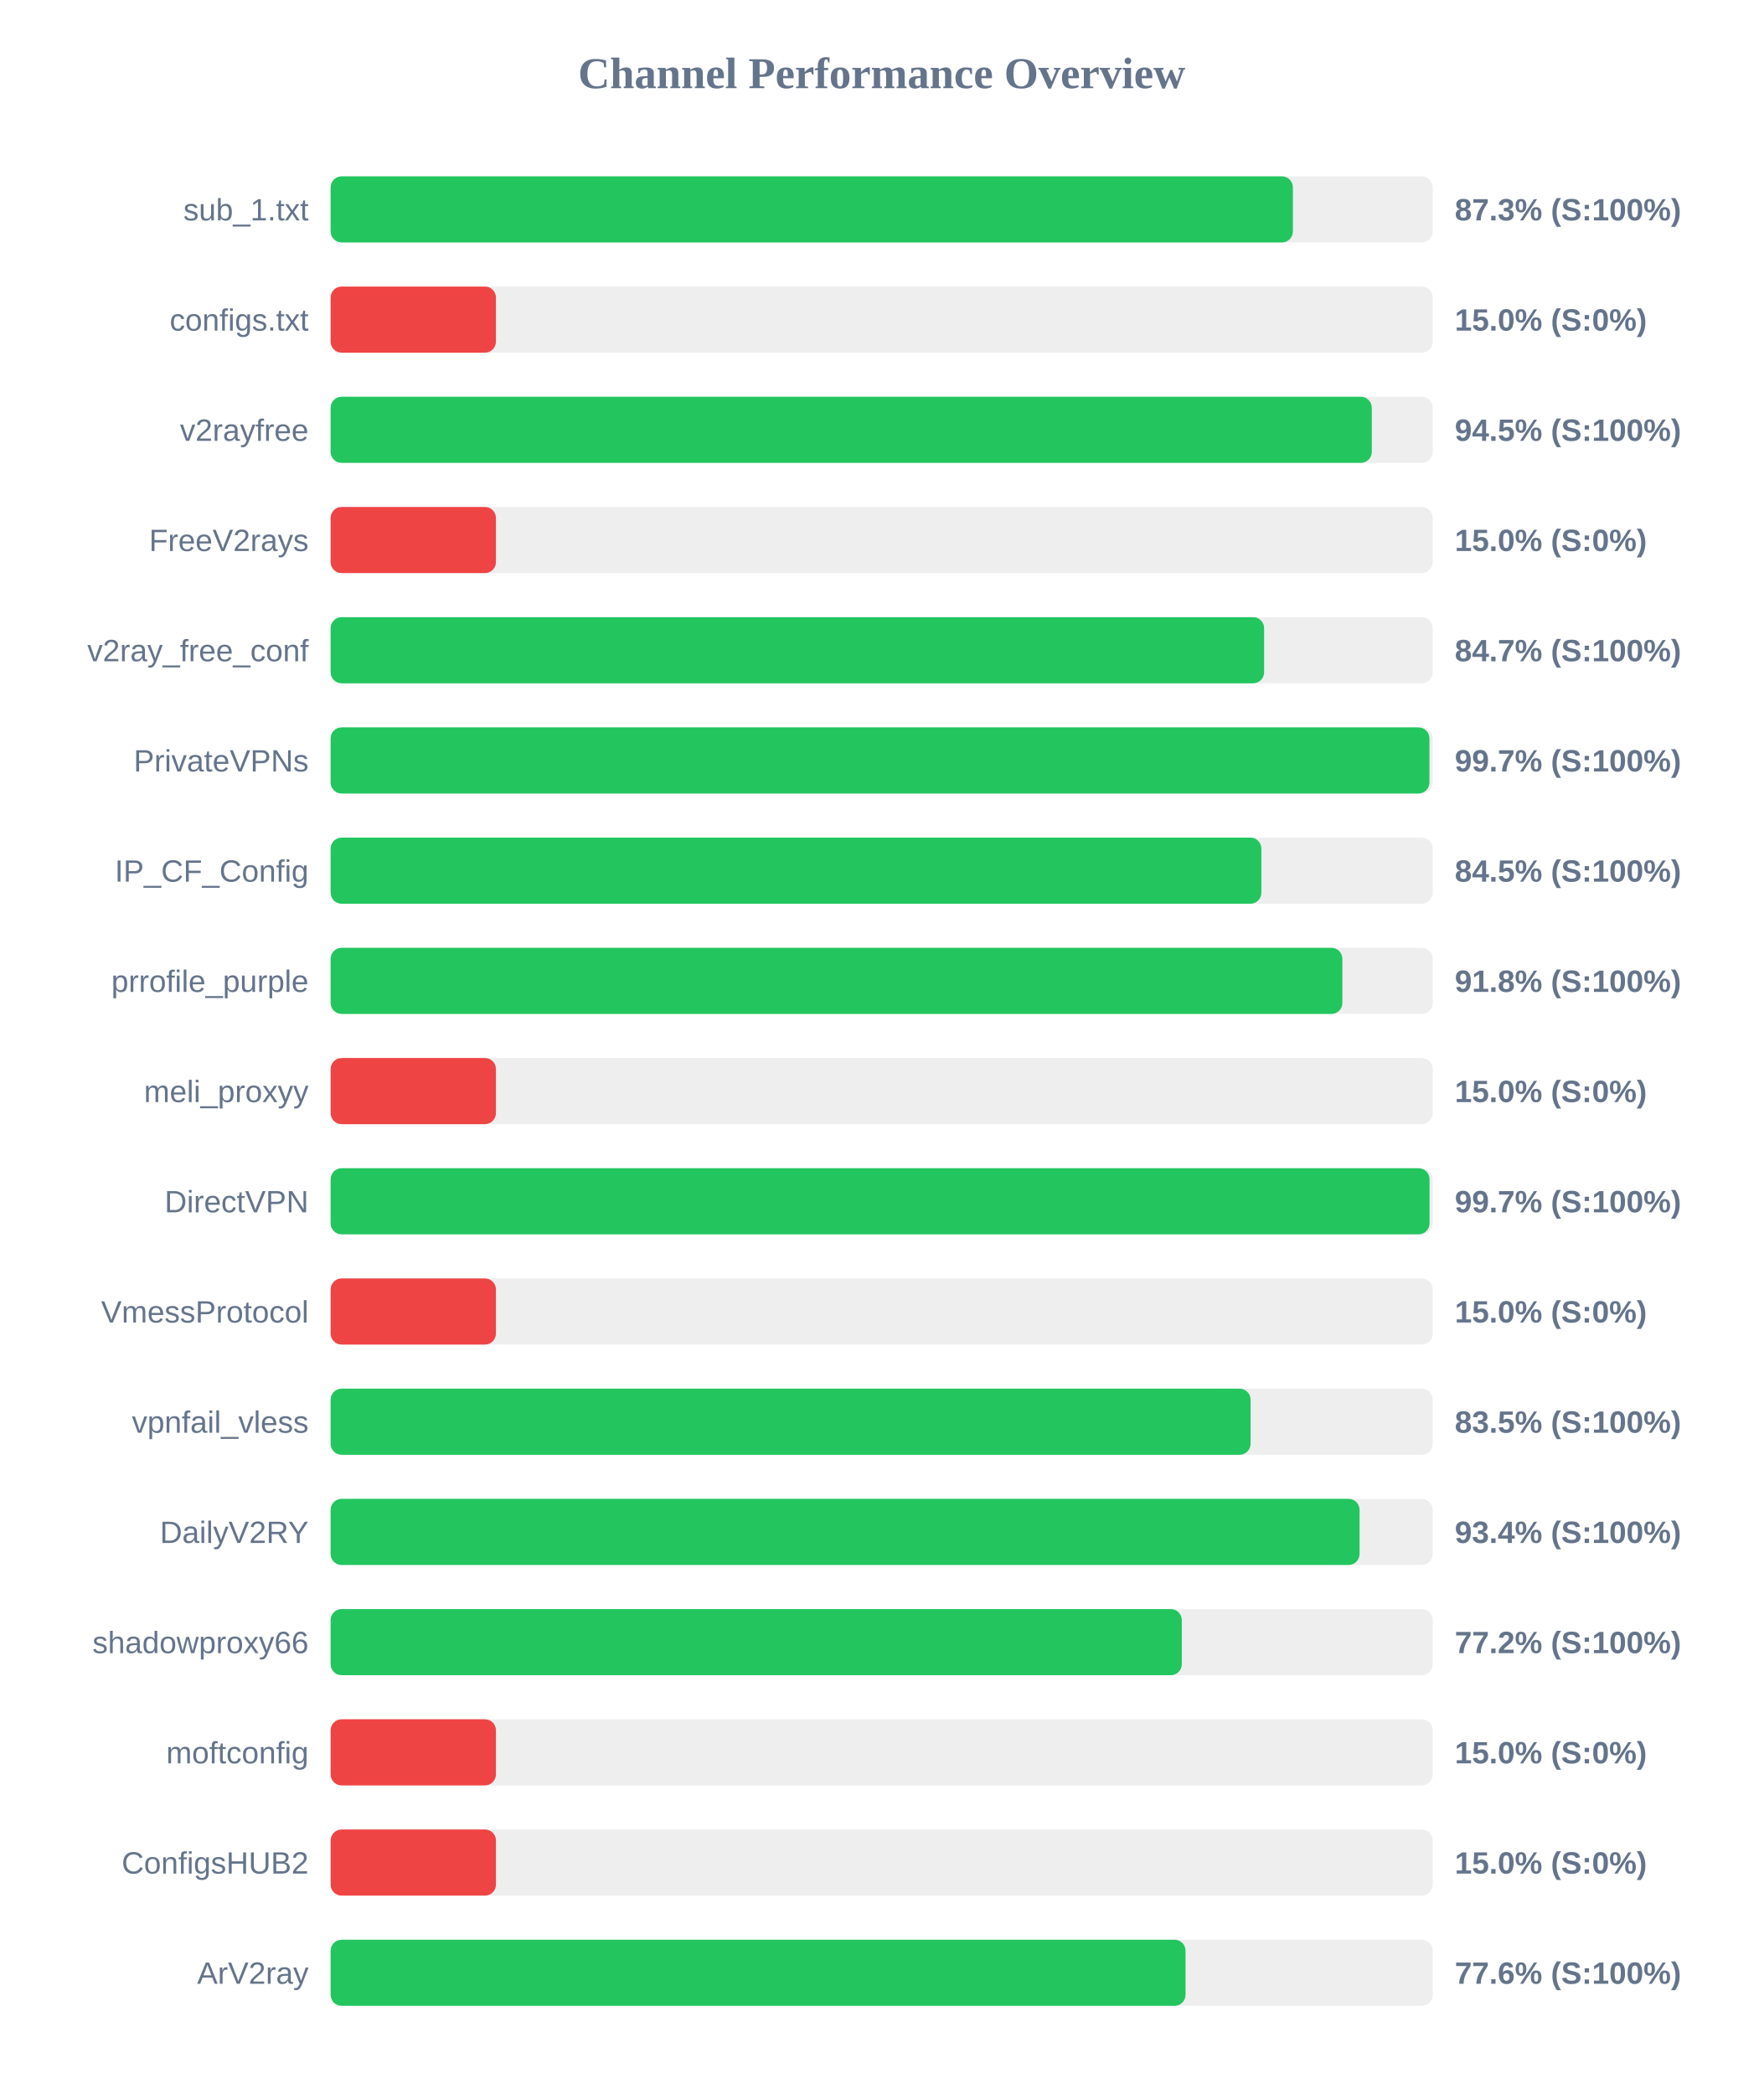
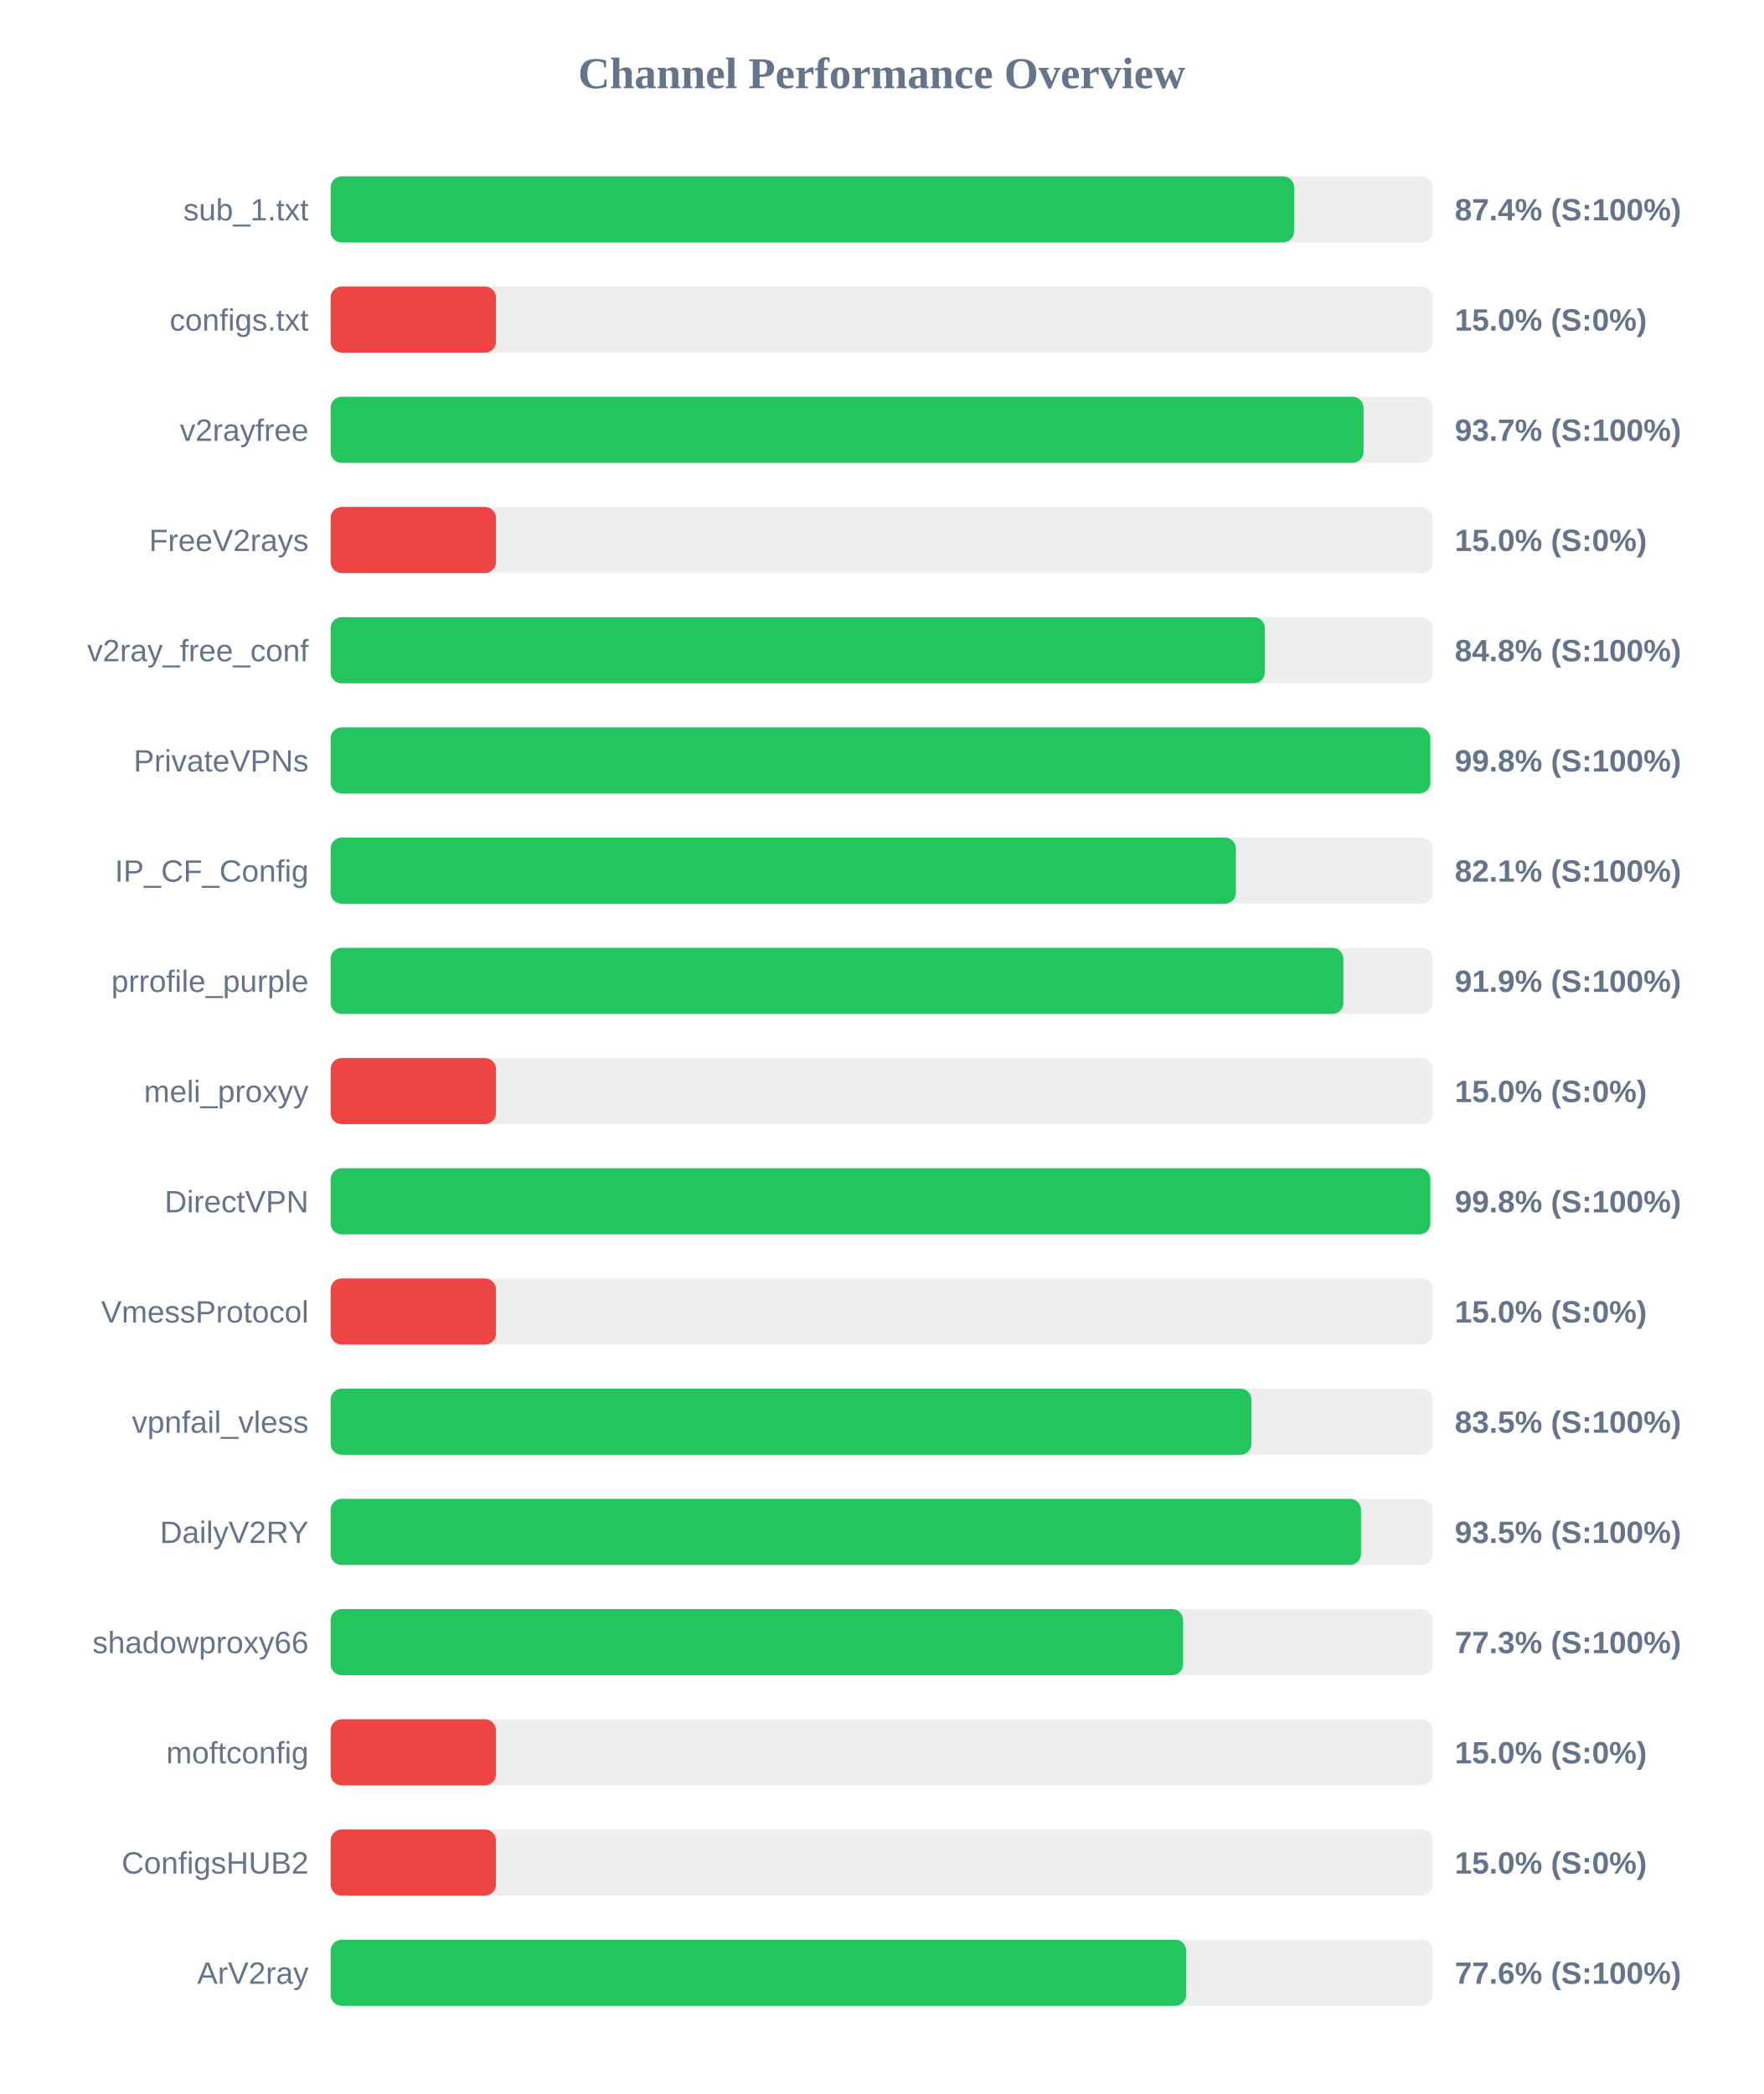
<svg xmlns="http://www.w3.org/2000/svg" width="800" height="950" version="1.1">
  <style>
        .row { font: 14px Arial; fill: #64748b; }
        .score { font: bold 14px Arial; fill: #64748b; }
    </style>
  <text x="400" y="40" text-anchor="middle" font-size="20px" font-weight="bold" fill="#64748b">Channel Performance Overview</text>
  <rect x="150" y="80" width="500" height="30" fill="#eee" rx="5" />
-   <rect x="150" y="80" width="436.55" height="30" fill="#22c55e" rx="5" />
+   <rect x="150" y="80" width="437.1" height="30" fill="#22c55e" rx="5" />
  <text x="140" y="100" text-anchor="end" class="row">sub_1.txt</text>
-   <text x="660" y="100" text-anchor="start" class="score">87.3% (S:100%)</text>
+   <text x="660" y="100" text-anchor="start" class="score">87.4% (S:100%)</text>
  <rect x="150" y="130" width="500" height="30" fill="#eee" rx="5" />
  <rect x="150" y="130" width="75.0" height="30" fill="#ef4444" rx="5" />
  <text x="140" y="150" text-anchor="end" class="row">configs.txt</text>
  <text x="660" y="150" text-anchor="start" class="score">15.0% (S:0%)</text>
  <rect x="150" y="180" width="500" height="30" fill="#eee" rx="5" />
-   <rect x="150" y="180" width="472.35" height="30" fill="#22c55e" rx="5" />
+   <rect x="150" y="180" width="468.6" height="30" fill="#22c55e" rx="5" />
  <text x="140" y="200" text-anchor="end" class="row">v2rayfree</text>
-   <text x="660" y="200" text-anchor="start" class="score">94.5% (S:100%)</text>
+   <text x="660" y="200" text-anchor="start" class="score">93.7% (S:100%)</text>
  <rect x="150" y="230" width="500" height="30" fill="#eee" rx="5" />
  <rect x="150" y="230" width="75.0" height="30" fill="#ef4444" rx="5" />
  <text x="140" y="250" text-anchor="end" class="row">FreeV2rays</text>
  <text x="660" y="250" text-anchor="start" class="score">15.0% (S:0%)</text>
  <rect x="150" y="280" width="500" height="30" fill="#eee" rx="5" />
-   <rect x="150" y="280" width="423.5" height="30" fill="#22c55e" rx="5" />
+   <rect x="150" y="280" width="423.85" height="30" fill="#22c55e" rx="5" />
  <text x="140" y="300" text-anchor="end" class="row">v2ray_free_conf</text>
-   <text x="660" y="300" text-anchor="start" class="score">84.7% (S:100%)</text>
+   <text x="660" y="300" text-anchor="start" class="score">84.8% (S:100%)</text>
  <rect x="150" y="330" width="500" height="30" fill="#eee" rx="5" />
-   <rect x="150" y="330" width="498.5" height="30" fill="#22c55e" rx="5" />
+   <rect x="150" y="330" width="498.9" height="30" fill="#22c55e" rx="5" />
  <text x="140" y="350" text-anchor="end" class="row">PrivateVPNs</text>
-   <text x="660" y="350" text-anchor="start" class="score">99.7% (S:100%)</text>
+   <text x="660" y="350" text-anchor="start" class="score">99.8% (S:100%)</text>
  <rect x="150" y="380" width="500" height="30" fill="#eee" rx="5" />
-   <rect x="150" y="380" width="422.25" height="30" fill="#22c55e" rx="5" />
+   <rect x="150" y="380" width="410.7" height="30" fill="#22c55e" rx="5" />
  <text x="140" y="400" text-anchor="end" class="row">IP_CF_Config</text>
-   <text x="660" y="400" text-anchor="start" class="score">84.5% (S:100%)</text>
+   <text x="660" y="400" text-anchor="start" class="score">82.1% (S:100%)</text>
  <rect x="150" y="430" width="500" height="30" fill="#eee" rx="5" />
-   <rect x="150" y="430" width="459.0" height="30" fill="#22c55e" rx="5" />
+   <rect x="150" y="430" width="459.45" height="30" fill="#22c55e" rx="5" />
  <text x="140" y="450" text-anchor="end" class="row">prrofile_purple</text>
-   <text x="660" y="450" text-anchor="start" class="score">91.8% (S:100%)</text>
+   <text x="660" y="450" text-anchor="start" class="score">91.9% (S:100%)</text>
  <rect x="150" y="480" width="500" height="30" fill="#eee" rx="5" />
  <rect x="150" y="480" width="75.0" height="30" fill="#ef4444" rx="5" />
  <text x="140" y="500" text-anchor="end" class="row">meli_proxyy</text>
  <text x="660" y="500" text-anchor="start" class="score">15.0% (S:0%)</text>
  <rect x="150" y="530" width="500" height="30" fill="#eee" rx="5" />
-   <rect x="150" y="530" width="498.55" height="30" fill="#22c55e" rx="5" />
+   <rect x="150" y="530" width="498.9" height="30" fill="#22c55e" rx="5" />
  <text x="140" y="550" text-anchor="end" class="row">DirectVPN</text>
-   <text x="660" y="550" text-anchor="start" class="score">99.7% (S:100%)</text>
+   <text x="660" y="550" text-anchor="start" class="score">99.8% (S:100%)</text>
  <rect x="150" y="580" width="500" height="30" fill="#eee" rx="5" />
  <rect x="150" y="580" width="75.0" height="30" fill="#ef4444" rx="5" />
  <text x="140" y="600" text-anchor="end" class="row">VmessProtocol</text>
  <text x="660" y="600" text-anchor="start" class="score">15.0% (S:0%)</text>
  <rect x="150" y="630" width="500" height="30" fill="#eee" rx="5" />
-   <rect x="150" y="630" width="417.35" height="30" fill="#22c55e" rx="5" />
+   <rect x="150" y="630" width="417.75" height="30" fill="#22c55e" rx="5" />
  <text x="140" y="650" text-anchor="end" class="row">vpnfail_vless</text>
  <text x="660" y="650" text-anchor="start" class="score">83.5% (S:100%)</text>
  <rect x="150" y="680" width="500" height="30" fill="#eee" rx="5" />
-   <rect x="150" y="680" width="466.8" height="30" fill="#22c55e" rx="5" />
+   <rect x="150" y="680" width="467.45" height="30" fill="#22c55e" rx="5" />
  <text x="140" y="700" text-anchor="end" class="row">DailyV2RY</text>
-   <text x="660" y="700" text-anchor="start" class="score">93.4% (S:100%)</text>
+   <text x="660" y="700" text-anchor="start" class="score">93.5% (S:100%)</text>
  <rect x="150" y="730" width="500" height="30" fill="#eee" rx="5" />
-   <rect x="150" y="730" width="386.15" height="30" fill="#22c55e" rx="5" />
+   <rect x="150" y="730" width="386.75" height="30" fill="#22c55e" rx="5" />
  <text x="140" y="750" text-anchor="end" class="row">shadowproxy66</text>
-   <text x="660" y="750" text-anchor="start" class="score">77.2% (S:100%)</text>
+   <text x="660" y="750" text-anchor="start" class="score">77.3% (S:100%)</text>
  <rect x="150" y="780" width="500" height="30" fill="#eee" rx="5" />
  <rect x="150" y="780" width="75.0" height="30" fill="#ef4444" rx="5" />
  <text x="140" y="800" text-anchor="end" class="row">moftconfig</text>
  <text x="660" y="800" text-anchor="start" class="score">15.0% (S:0%)</text>
  <rect x="150" y="830" width="500" height="30" fill="#eee" rx="5" />
  <rect x="150" y="830" width="75.0" height="30" fill="#ef4444" rx="5" />
  <text x="140" y="850" text-anchor="end" class="row">ConfigsHUB2</text>
  <text x="660" y="850" text-anchor="start" class="score">15.0% (S:0%)</text>
  <rect x="150" y="880" width="500" height="30" fill="#eee" rx="5" />
-   <rect x="150" y="880" width="387.85" height="30" fill="#22c55e" rx="5" />
+   <rect x="150" y="880" width="388.15" height="30" fill="#22c55e" rx="5" />
  <text x="140" y="900" text-anchor="end" class="row">ArV2ray</text>
  <text x="660" y="900" text-anchor="start" class="score">77.6% (S:100%)</text>
</svg>
